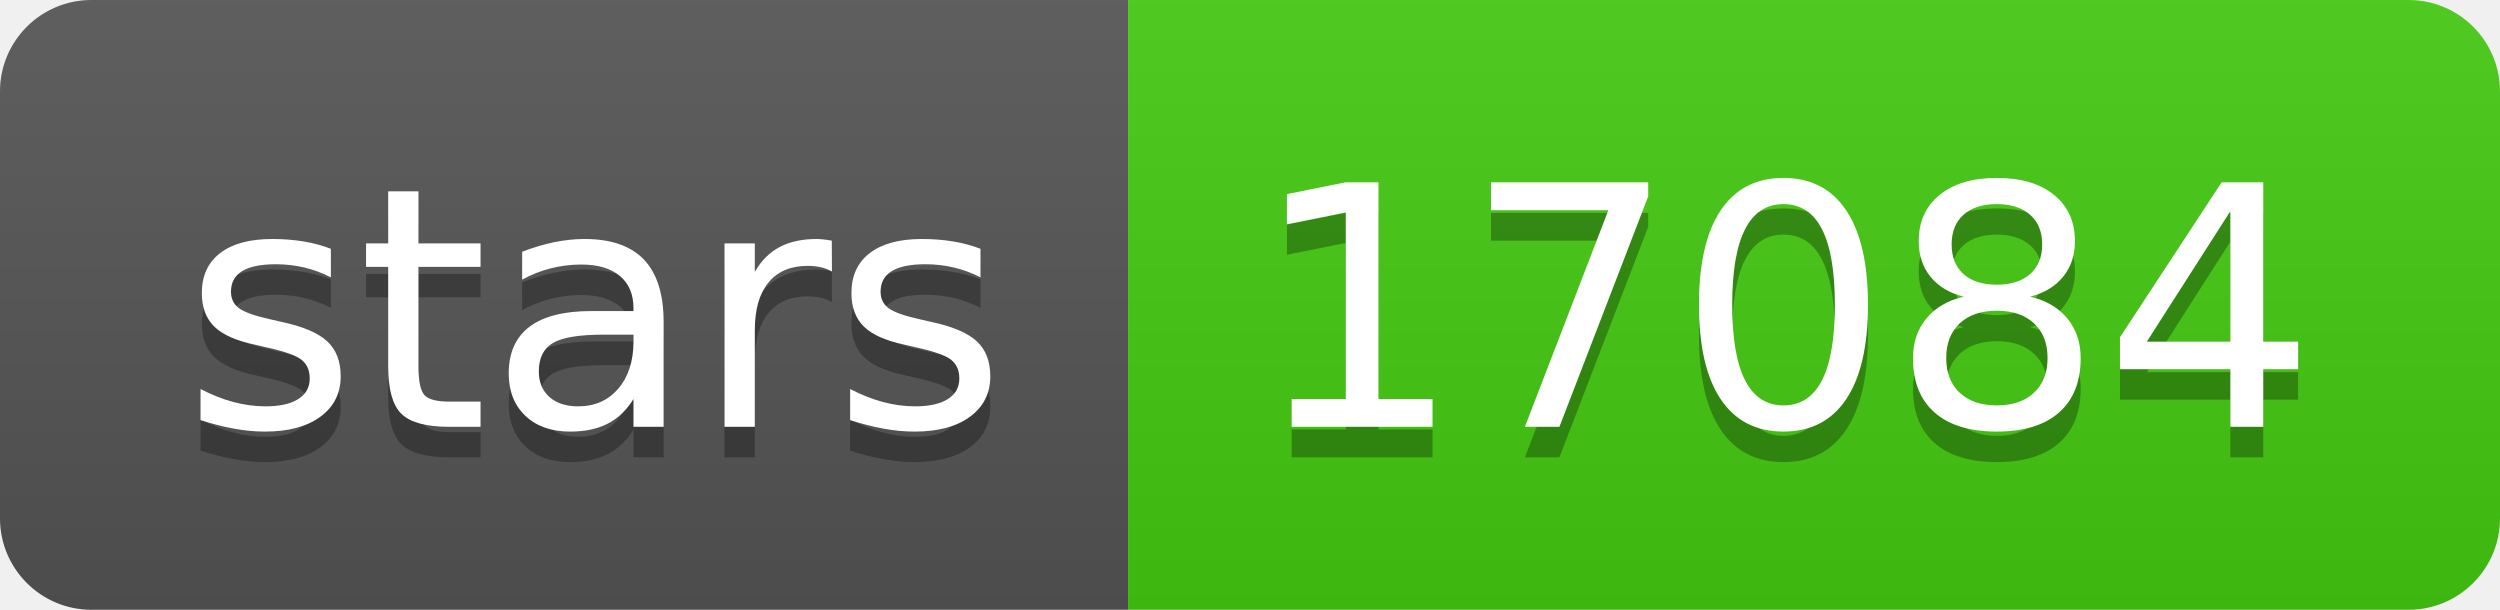
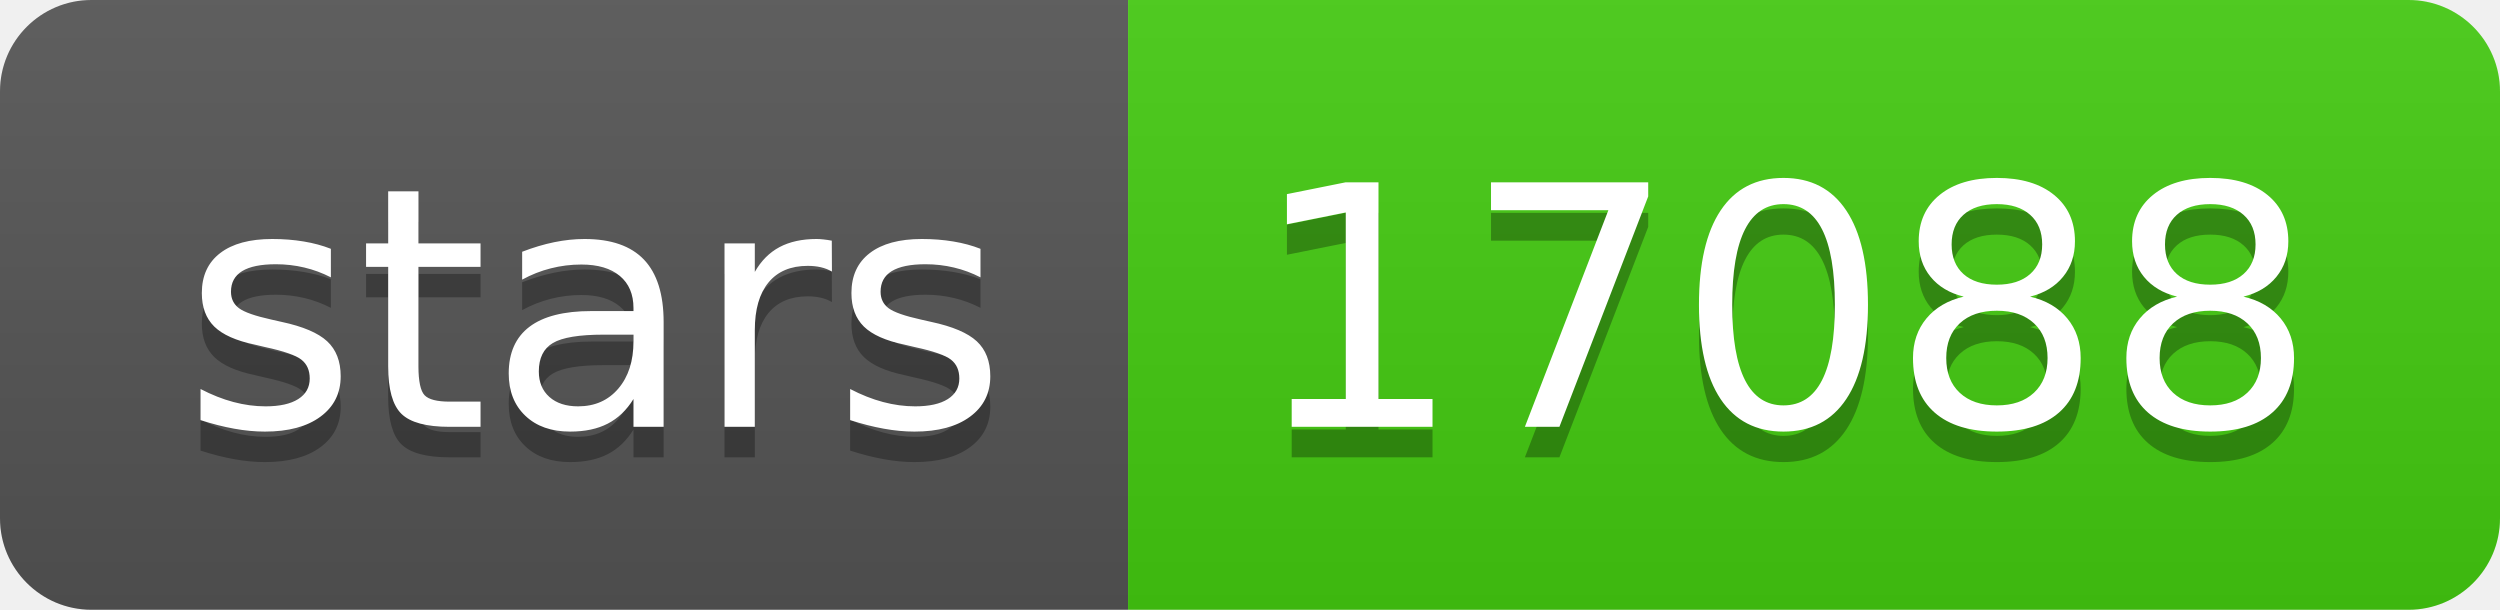
- <svg xmlns="http://www.w3.org/2000/svg" width="82" height="20" role="img" aria-label="stars: 17084">
+ <svg xmlns="http://www.w3.org/2000/svg" width="82" height="20" role="img" aria-label="stars: 17088">
  <linearGradient id="s" x2="0" y2="100%">
    <stop offset="0" stop-color="#bbb" stop-opacity=".1" />
    <stop offset="1" stop-opacity=".1" />
  </linearGradient>
  <clipPath id="r">
    <rect width="82" height="20" rx="3" fill="#fff" />
  </clipPath>
  <g clip-path="url(#r)">
    <rect width="37" height="20" fill="#555" />
    <rect x="37" width="45" height="20" fill="#4c1" />
    <rect width="82" height="20" fill="url(#s)" />
  </g>
  <g fill="#fff" text-anchor="middle" font-family="Verdana,Geneva,DejaVu Sans,sans-serif" text-rendering="geometricPrecision" font-size="110">
    <text aria-hidden="true" x="195" y="150" fill="#010101" fill-opacity=".3" transform="scale(.1)" textLength="270">stars</text>
    <text x="195" y="140" transform="scale(.1)" fill="#fff" textLength="270">stars</text>
-     <text aria-hidden="true" x="585" y="150" fill="#010101" fill-opacity=".3" transform="scale(.1)" textLength="350">17084</text>
-     <text x="585" y="140" transform="scale(.1)" fill="#fff" textLength="350">17084</text>
+     <text aria-hidden="true" x="585" y="150" fill="#010101" fill-opacity=".3" transform="scale(.1)" textLength="350">17088</text>
+     <text x="585" y="140" transform="scale(.1)" fill="#fff" textLength="350">17088</text>
  </g>
</svg>
